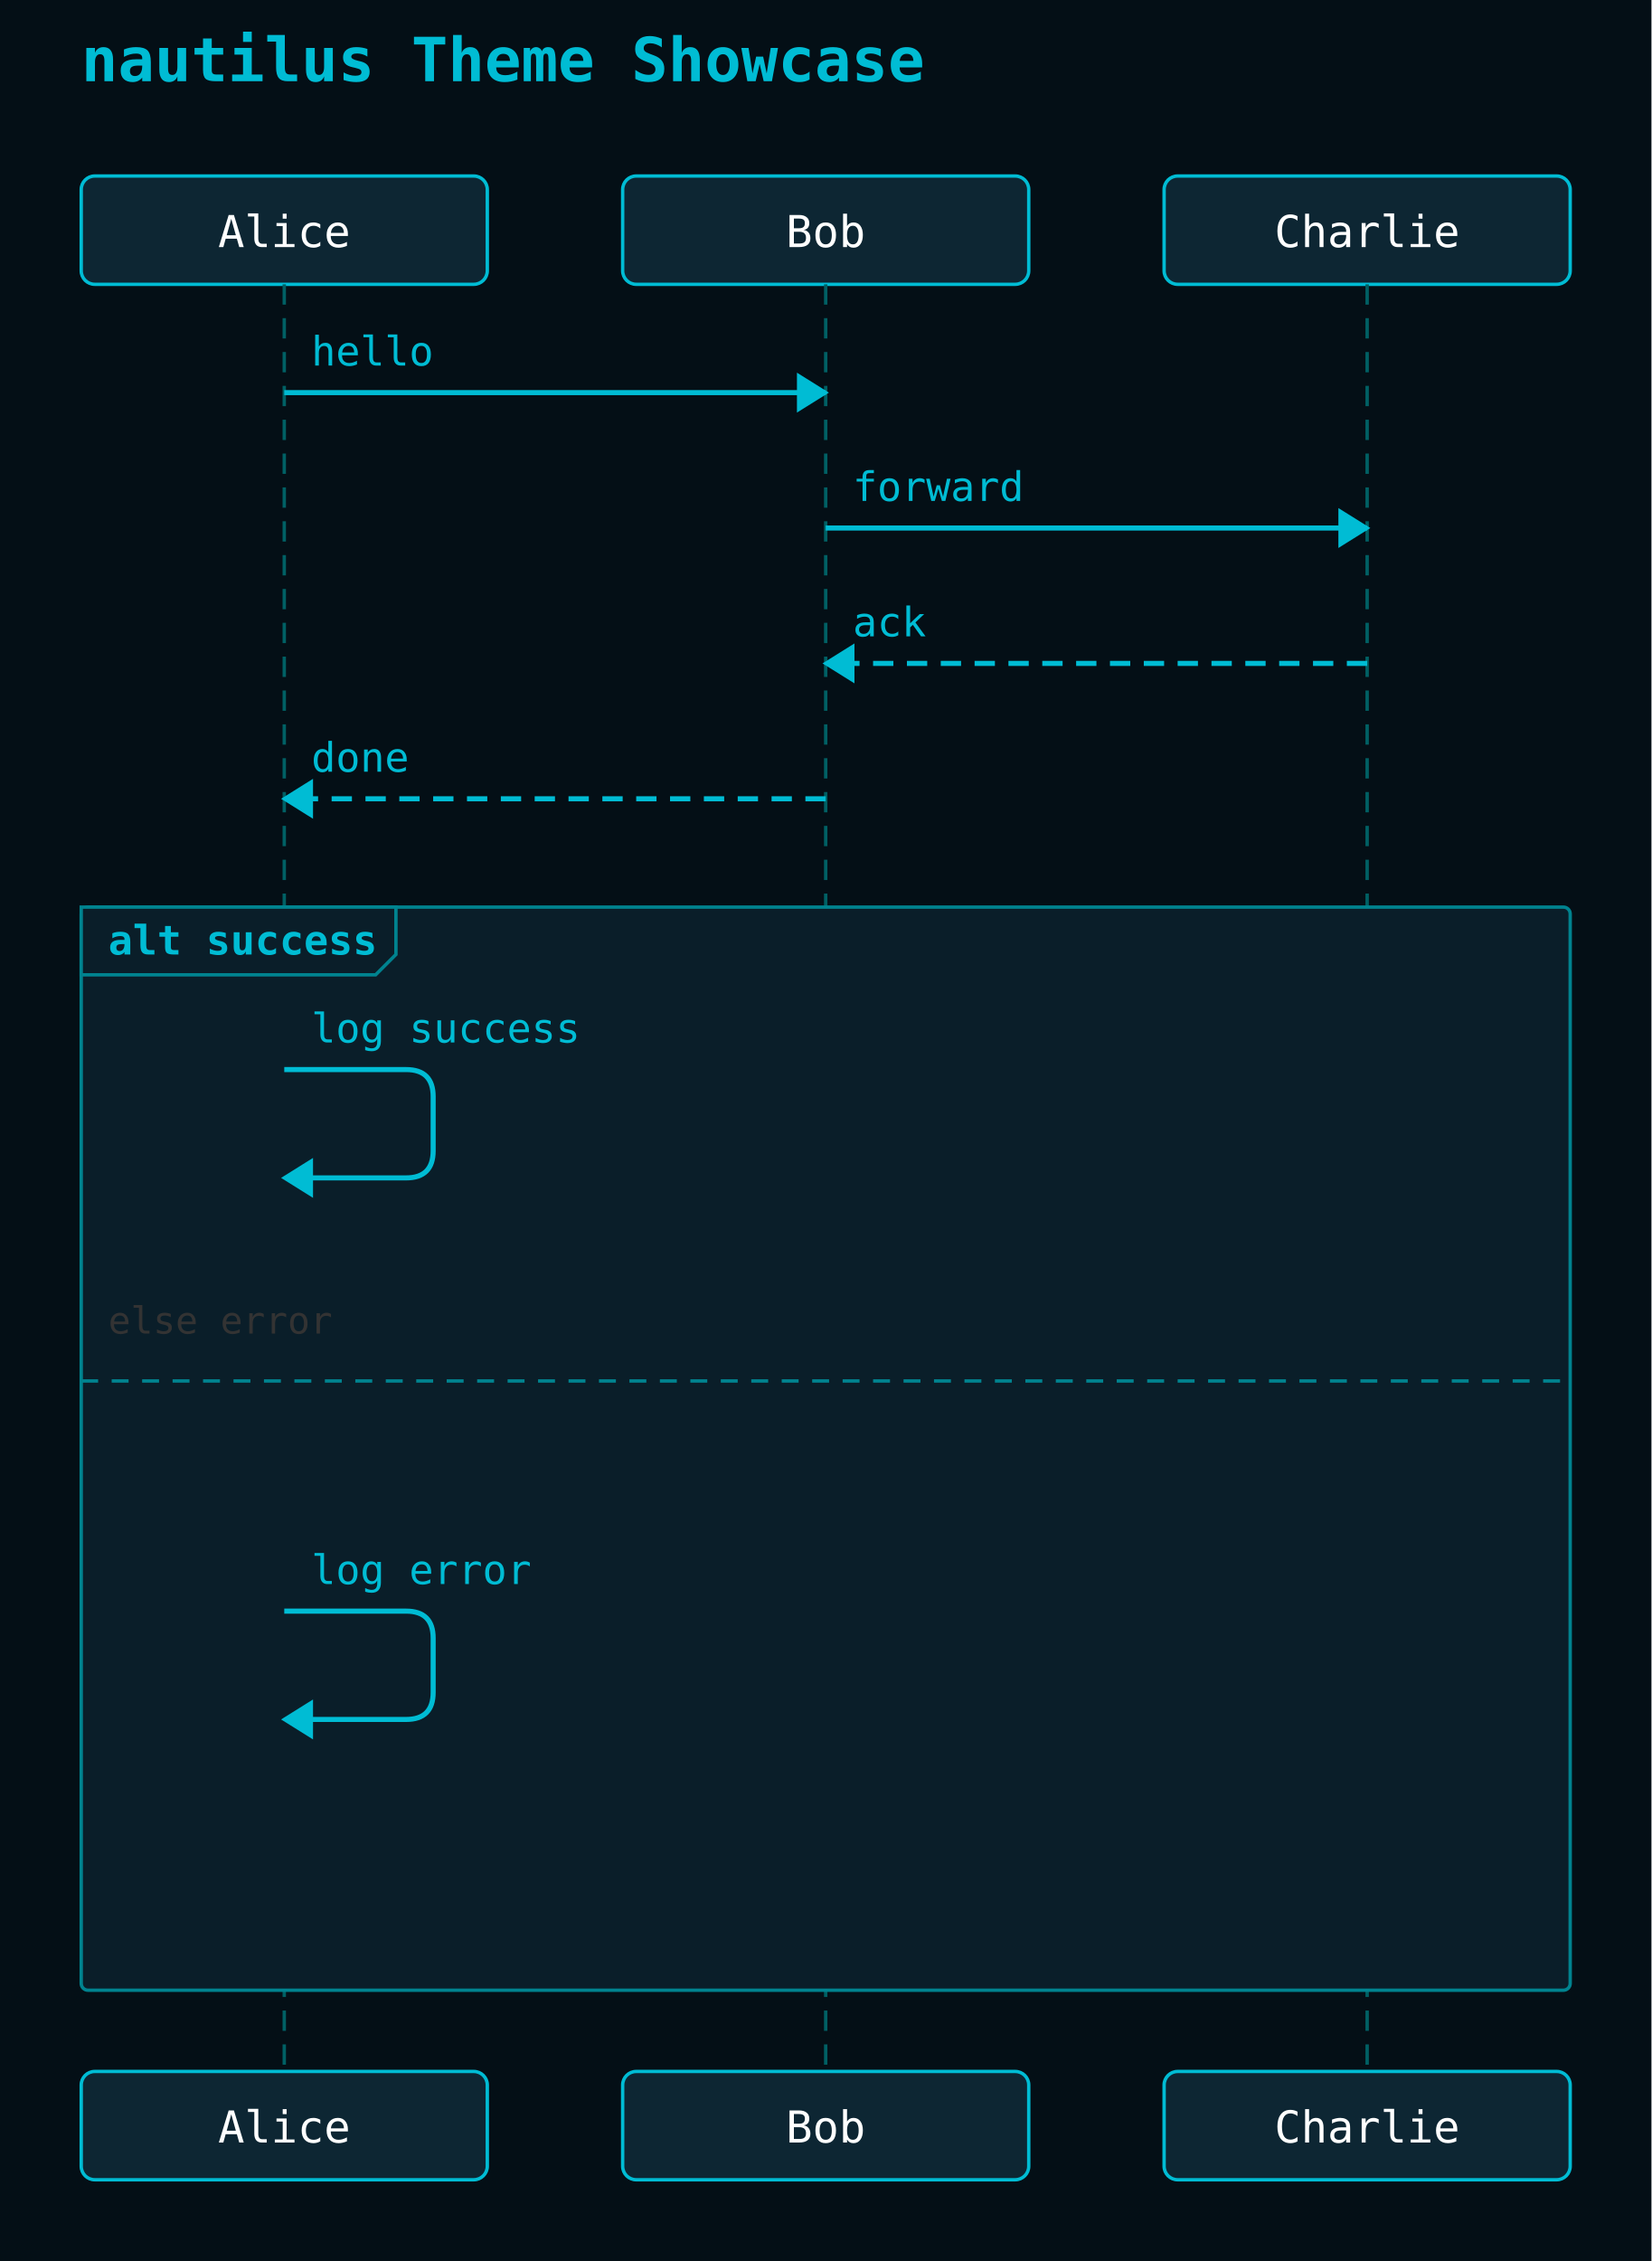
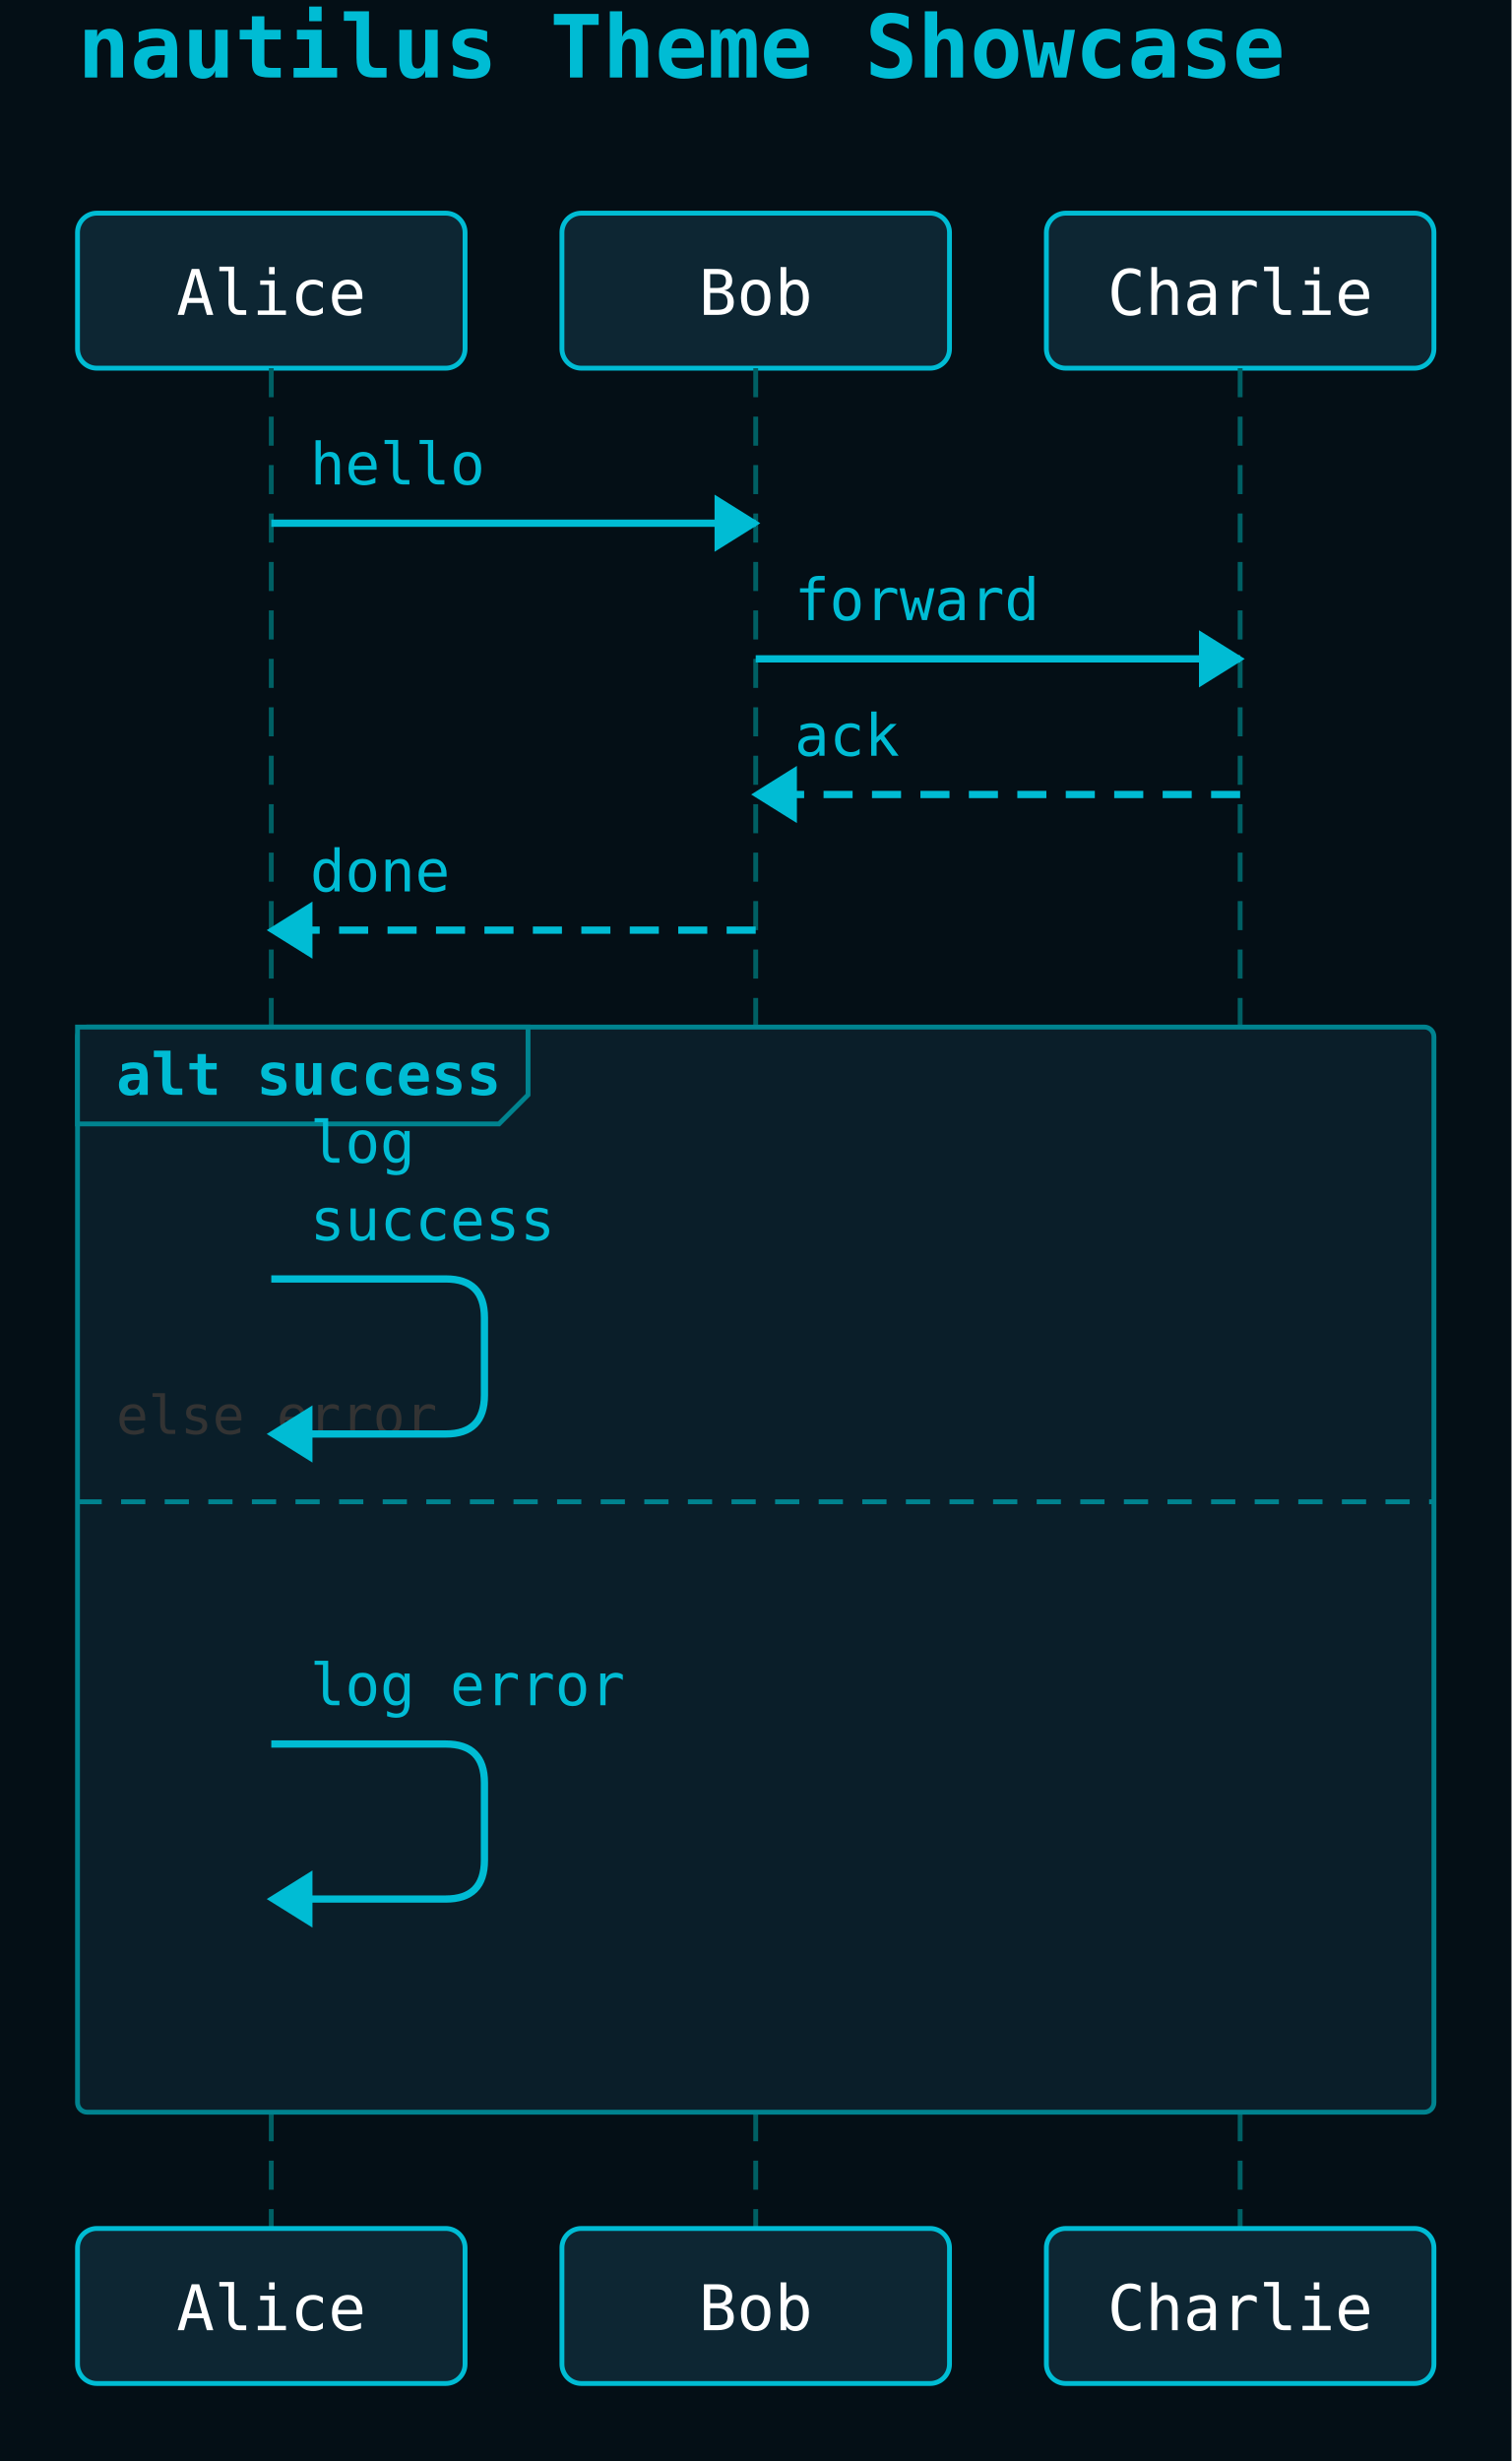
- <svg xmlns="http://www.w3.org/2000/svg" width="488" height="668" viewBox="0 0 488 668">
+ <svg xmlns="http://www.w3.org/2000/svg" width="312" height="508" viewBox="0 0 312 508">
  <rect width="100%" height="100%" fill="#040f16" />
-   <text x="24" y="24" font-family="monospace" font-size="18" font-weight="600" fill="#00bcd4">nautilus Theme Showcase</text>
-   <rect x="24" y="52" width="120" height="32" rx="4" ry="4" fill="#0d2633" stroke="#00bcd4" stroke-width="1" />
-   <text x="84" y="73" text-anchor="middle" font-family="monospace" font-size="13" fill="#ffffff">Alice</text>
-   <rect x="184" y="52" width="120" height="32" rx="4" ry="4" fill="#0d2633" stroke="#00bcd4" stroke-width="1" />
-   <text x="244" y="73" text-anchor="middle" font-family="monospace" font-size="13" fill="#ffffff">Bob</text>
-   <rect x="344" y="52" width="120" height="32" rx="4" ry="4" fill="#0d2633" stroke="#00bcd4" stroke-width="1" />
-   <text x="404" y="73" text-anchor="middle" font-family="monospace" font-size="13" fill="#ffffff">Charlie</text>
-   <line x1="84" y1="84" x2="84" y2="612" stroke="#006064" stroke-width="1" stroke-dasharray="6 4" />
-   <line x1="244" y1="84" x2="244" y2="612" stroke="#006064" stroke-width="1" stroke-dasharray="6 4" />
-   <line x1="404" y1="84" x2="404" y2="612" stroke="#006064" stroke-width="1" stroke-dasharray="6 4" />
-   <rect x="24" y="268" width="440" height="320" rx="2" ry="2" fill="#0a1e29" stroke="#00838f" stroke-width="1" />
-   <polygon points="24,268 117,268 117,282 111,288 24,288" fill="#0a1e29" stroke="#00838f" stroke-width="1" />
-   <text x="32" y="282" font-family="monospace" font-size="12" font-weight="600" fill="#00bcd4">alt success</text>
-   <line x1="24" y1="408" x2="464" y2="408" stroke="#00838f" stroke-width="1" stroke-dasharray="5 4" />
-   <text x="32" y="394" font-family="monospace" font-size="11" fill="#333">else error</text>
-   <line x1="84" y1="116" x2="244" y2="116" stroke="#00bcd4" stroke-width="1.5" />
-   <polygon points="244,116 236,111 236,121" fill="#00bcd4" stroke="#00bcd4" stroke-width="1" />
-   <text x="92" y="108" text-anchor="start" font-family="monospace" font-size="12" fill="#00bcd4">hello</text>
-   <line x1="244" y1="156" x2="404" y2="156" stroke="#00bcd4" stroke-width="1.5" />
-   <polygon points="404,156 396,151 396,161" fill="#00bcd4" stroke="#00bcd4" stroke-width="1" />
-   <text x="252" y="148" text-anchor="start" font-family="monospace" font-size="12" fill="#00bcd4">forward</text>
-   <line x1="404" y1="196" x2="244" y2="196" stroke="#00bcd4" stroke-width="1.5" stroke-dasharray="6 4" />
-   <polygon points="244,196 252,191 252,201" fill="#00bcd4" stroke="#00bcd4" stroke-width="1" />
-   <text x="252" y="188" text-anchor="start" font-family="monospace" font-size="12" fill="#00bcd4">ack</text>
-   <line x1="244" y1="236" x2="84" y2="236" stroke="#00bcd4" stroke-width="1.5" stroke-dasharray="6 4" />
-   <polygon points="84,236 92,231 92,241" fill="#00bcd4" stroke="#00bcd4" stroke-width="1" />
-   <text x="92" y="228" text-anchor="start" font-family="monospace" font-size="12" fill="#00bcd4">done</text>
-   <path d="M 84 316 L 120 316 Q 128 316 128 324 L 128 340 Q 128 348 120 348 L 92 348" fill="none" stroke="#00bcd4" stroke-width="1.5" />
-   <polygon points="84,348 92,343 92,353" fill="#00bcd4" stroke="#00bcd4" stroke-width="1" />
-   <text x="92" y="308" text-anchor="start" font-family="monospace" font-size="12" fill="#00bcd4">log success</text>
-   <path d="M 84 476 L 120 476 Q 128 476 128 484 L 128 500 Q 128 508 120 508 L 92 508" fill="none" stroke="#00bcd4" stroke-width="1.5" />
-   <polygon points="84,508 92,503 92,513" fill="#00bcd4" stroke="#00bcd4" stroke-width="1" />
-   <text x="92" y="468" text-anchor="start" font-family="monospace" font-size="12" fill="#00bcd4">log error</text>
-   <rect x="24" y="612" width="120" height="32" rx="4" ry="4" fill="#0d2633" stroke="#00bcd4" stroke-width="1" />
-   <text x="84" y="633" text-anchor="middle" font-family="monospace" font-size="13" fill="#ffffff">Alice</text>
-   <rect x="184" y="612" width="120" height="32" rx="4" ry="4" fill="#0d2633" stroke="#00bcd4" stroke-width="1" />
-   <text x="244" y="633" text-anchor="middle" font-family="monospace" font-size="13" fill="#ffffff">Bob</text>
-   <rect x="344" y="612" width="120" height="32" rx="4" ry="4" fill="#0d2633" stroke="#00bcd4" stroke-width="1" />
-   <text x="404" y="633" text-anchor="middle" font-family="monospace" font-size="13" fill="#ffffff">Charlie</text>
+   <text x="16" y="16" font-family="monospace" font-size="18" font-weight="600" fill="#00bcd4">nautilus Theme Showcase</text>
+   <rect x="16" y="44" width="80" height="32" rx="4" ry="4" fill="#0d2633" stroke="#00bcd4" stroke-width="1" />
+   <text x="56" y="65" text-anchor="middle" font-family="monospace" font-size="13" fill="#ffffff">Alice</text>
+   <rect x="116" y="44" width="80" height="32" rx="4" ry="4" fill="#0d2633" stroke="#00bcd4" stroke-width="1" />
+   <text x="156" y="65" text-anchor="middle" font-family="monospace" font-size="13" fill="#ffffff">Bob</text>
+   <rect x="216" y="44" width="80" height="32" rx="4" ry="4" fill="#0d2633" stroke="#00bcd4" stroke-width="1" />
+   <text x="256" y="65" text-anchor="middle" font-family="monospace" font-size="13" fill="#ffffff">Charlie</text>
+   <line x1="56" y1="76" x2="56" y2="460" stroke="#006064" stroke-width="1" stroke-dasharray="6 4" />
+   <line x1="156" y1="76" x2="156" y2="460" stroke="#006064" stroke-width="1" stroke-dasharray="6 4" />
+   <line x1="256" y1="76" x2="256" y2="460" stroke="#006064" stroke-width="1" stroke-dasharray="6 4" />
+   <rect x="16" y="212" width="280" height="224" rx="2" ry="2" fill="#0a1e29" stroke="#00838f" stroke-width="1" />
+   <polygon points="16,212 109,212 109,226 103,232 16,232" fill="#0a1e29" stroke="#00838f" stroke-width="1" />
+   <text x="24" y="226" font-family="monospace" font-size="12" font-weight="600" fill="#00bcd4">alt success</text>
+   <line x1="16" y1="310" x2="296" y2="310" stroke="#00838f" stroke-width="1" stroke-dasharray="5 4" />
+   <text x="24" y="296" font-family="monospace" font-size="11" fill="#333">else error</text>
+   <line x1="56" y1="108" x2="156" y2="108" stroke="#00bcd4" stroke-width="1.5" />
+   <polygon points="156,108 148,103 148,113" fill="#00bcd4" stroke="#00bcd4" stroke-width="1" />
+   <text x="64" y="100" text-anchor="start" font-family="monospace" font-size="12" fill="#00bcd4">hello</text>
+   <line x1="156" y1="136" x2="256" y2="136" stroke="#00bcd4" stroke-width="1.5" />
+   <polygon points="256,136 248,131 248,141" fill="#00bcd4" stroke="#00bcd4" stroke-width="1" />
+   <text x="164" y="128" text-anchor="start" font-family="monospace" font-size="12" fill="#00bcd4">forward</text>
+   <line x1="256" y1="164" x2="156" y2="164" stroke="#00bcd4" stroke-width="1.5" stroke-dasharray="6 4" />
+   <polygon points="156,164 164,159 164,169" fill="#00bcd4" stroke="#00bcd4" stroke-width="1" />
+   <text x="164" y="156" text-anchor="start" font-family="monospace" font-size="12" fill="#00bcd4">ack</text>
+   <line x1="156" y1="192" x2="56" y2="192" stroke="#00bcd4" stroke-width="1.5" stroke-dasharray="6 4" />
+   <polygon points="56,192 64,187 64,197" fill="#00bcd4" stroke="#00bcd4" stroke-width="1" />
+   <text x="64" y="184" text-anchor="start" font-family="monospace" font-size="12" fill="#00bcd4">done</text>
+   <path d="M 56 264 L 92 264 Q 100 264 100 272 L 100 288 Q 100 296 92 296 L 64 296" fill="none" stroke="#00bcd4" stroke-width="1.5" />
+   <polygon points="56,296 64,291 64,301" fill="#00bcd4" stroke="#00bcd4" stroke-width="1" />
+   <text x="64" y="240" text-anchor="start" font-family="monospace" font-size="12" fill="#00bcd4">log</text>
+   <text x="64" y="256" text-anchor="start" font-family="monospace" font-size="12" fill="#00bcd4">success</text>
+   <path d="M 56 360 L 92 360 Q 100 360 100 368 L 100 384 Q 100 392 92 392 L 64 392" fill="none" stroke="#00bcd4" stroke-width="1.5" />
+   <polygon points="56,392 64,387 64,397" fill="#00bcd4" stroke="#00bcd4" stroke-width="1" />
+   <text x="64" y="352" text-anchor="start" font-family="monospace" font-size="12" fill="#00bcd4">log error</text>
+   <rect x="16" y="460" width="80" height="32" rx="4" ry="4" fill="#0d2633" stroke="#00bcd4" stroke-width="1" />
+   <text x="56" y="481" text-anchor="middle" font-family="monospace" font-size="13" fill="#ffffff">Alice</text>
+   <rect x="116" y="460" width="80" height="32" rx="4" ry="4" fill="#0d2633" stroke="#00bcd4" stroke-width="1" />
+   <text x="156" y="481" text-anchor="middle" font-family="monospace" font-size="13" fill="#ffffff">Bob</text>
+   <rect x="216" y="460" width="80" height="32" rx="4" ry="4" fill="#0d2633" stroke="#00bcd4" stroke-width="1" />
+   <text x="256" y="481" text-anchor="middle" font-family="monospace" font-size="13" fill="#ffffff">Charlie</text>
</svg>
